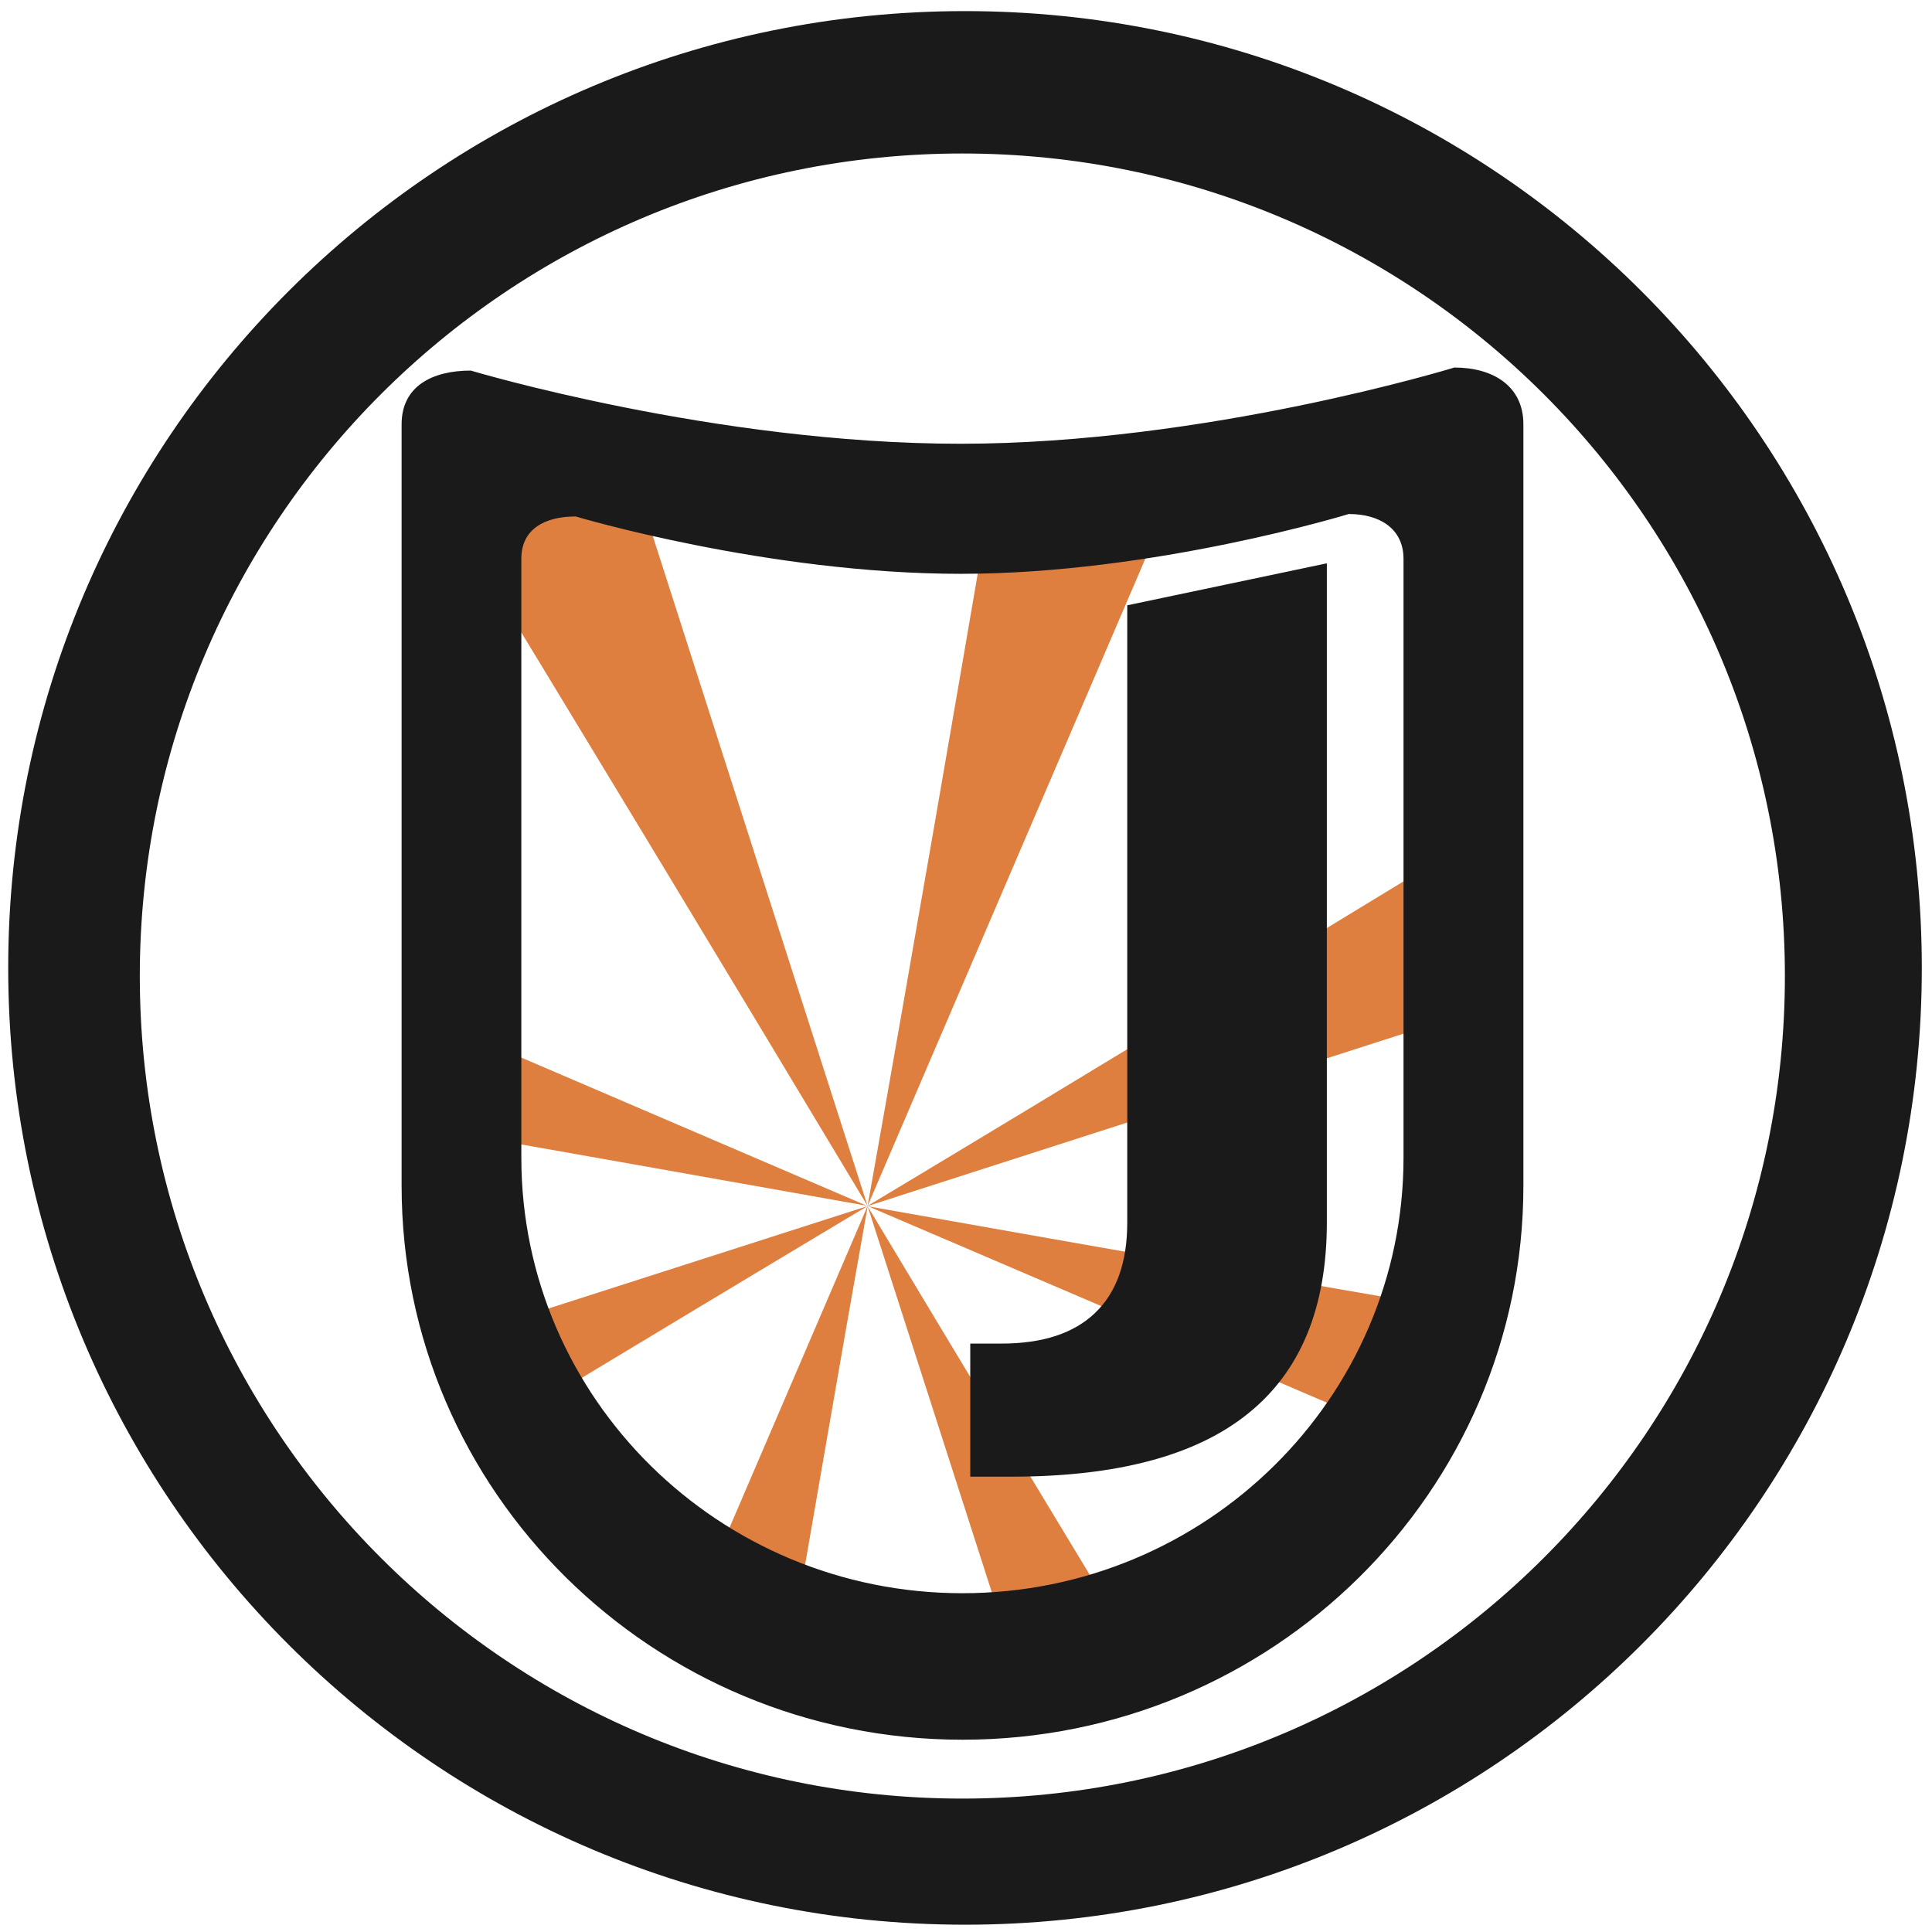
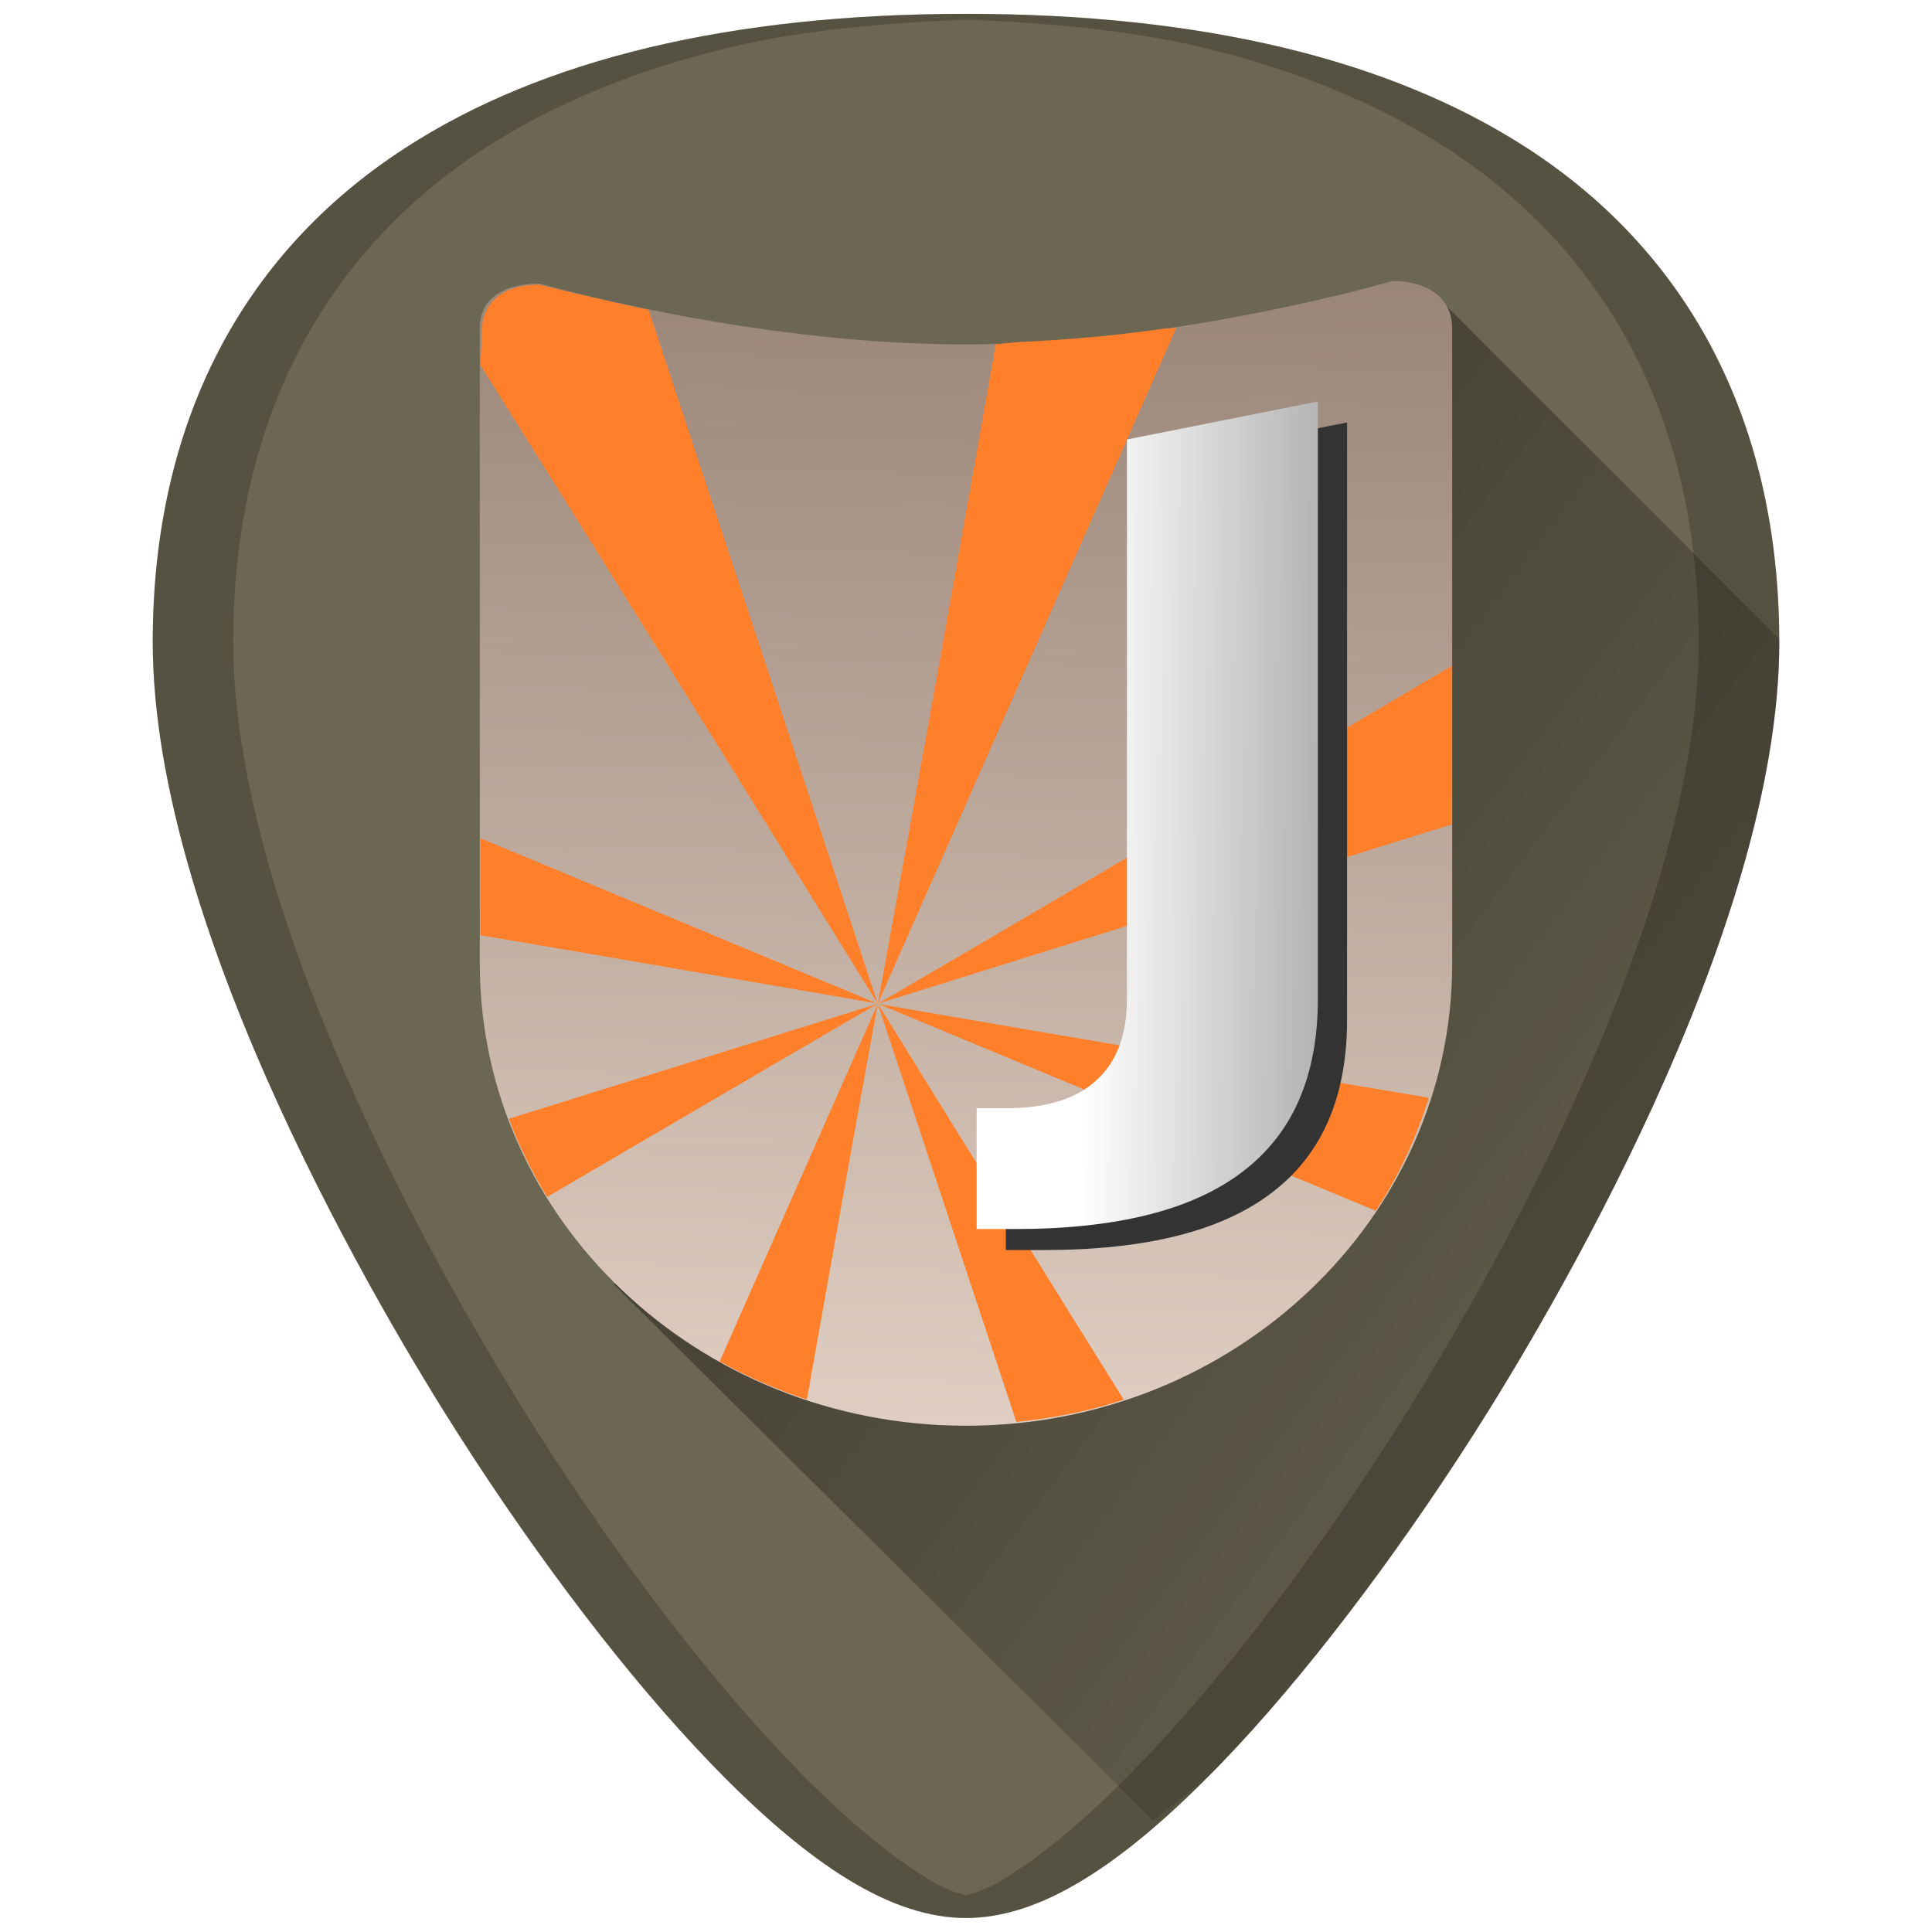
- <svg xmlns="http://www.w3.org/2000/svg" width="48" height="48" viewBox="0 0 12.7 12.7" version="1.1" id="svg829">
-   <defs id="defs823" />
+ <svg xmlns="http://www.w3.org/2000/svg" xmlns:xlink="http://www.w3.org/1999/xlink" width="48" height="48" viewBox="0 0 12.7 12.7" version="1.1" id="svg829">
+   <defs id="defs823">
+     <linearGradient id="linearGradient888">
+       <stop style="stop-color:#000000;stop-opacity:1" offset="0" id="stop884" />
+       <stop style="stop-color:#000000;stop-opacity:0.015" offset="1" id="stop886" />
+     </linearGradient>
+     <linearGradient gradientTransform="matrix(0.2205357,0,0,0.2087897,1.188113,284.8644)" xlink:href="#linearGradient5187" id="linearGradient928" x1="26.924" y1="23.156" x2="48.013" y2="23.344" gradientUnits="userSpaceOnUse" />
+     <linearGradient id="linearGradient5187">
+       <stop style="stop-color:#ffffff;stop-opacity:1" offset="0" id="stop5189" />
+       <stop style="stop-color:#1a1a1a;stop-opacity:1" offset="1" id="stop5191" />
+     </linearGradient>
+     <linearGradient xlink:href="#linearGradient844" id="linearGradient838" x1="63.206" y1="-1.096" x2="61.93" y2="54.807" gradientUnits="userSpaceOnUse" gradientTransform="matrix(0.1997794,0,0,0.1922243,-6.336047,285.3098)" />
+     <linearGradient id="linearGradient844">
+       <stop id="stop840" offset="0" style="stop-color:#917c6f;stop-opacity:1" />
+       <stop id="stop842" offset="1" style="stop-color:#f4e3d7;stop-opacity:1" />
+     </linearGradient>
+     <linearGradient xlink:href="#linearGradient888" id="linearGradient908" gradientUnits="userSpaceOnUse" x1="2.789" y1="285.831" x2="12.974" y2="293.501" />
+   </defs>
  <g id="layer1" transform="translate(0,-284.3)">
-     <g id="g861">
-       <path id="path4642" d="m 3.007,287.051 -0.033,0.662 c 0.752,1.234 1.714,2.823 2.729,4.514 l -1.575,-4.912 c -0.342,-0.07 -0.785,-0.181 -1.121,-0.265 z m 2.696,5.177 2.051,-4.78 c -0.384,0.055 -0.808,0.107 -1.24,0.117 -0.229,1.336 -0.507,2.954 -0.811,4.663 z m 0,0 3.976,-1.279 v -1.131 c -1.144,0.696 -2.519,1.535 -3.976,2.409 z m 0,0 3.516,1.505 c 0.152,-0.257 0.273,-0.532 0.351,-0.826 -1.162,-0.2 -2.487,-0.433 -3.867,-0.678 z m 0,0 1.006,3.127 c 0.266,-0.03 0.528,-0.091 0.772,-0.179 -0.549,-0.905 -1.153,-1.906 -1.778,-2.947 z m 0,0 -1.138,2.651 c 0.196,0.12 0.403,0.225 0.624,0.304 0.161,-0.925 0.331,-1.924 0.515,-2.955 z m 0,0 -2.573,0.826 c 0.064,0.202 0.142,0.394 0.242,0.577 0.735,-0.445 1.521,-0.918 2.331,-1.403 z m 0,0 -2.729,-1.17 v 0.686 c 0.862,0.15 1.78,0.315 2.729,0.483 z" style="opacity:0.751;fill:#d45500;fill-opacity:1;fill-rule:evenodd;stroke:none;stroke-width:0.23px;stroke-linecap:butt;stroke-linejoin:miter;stroke-opacity:1" />
-       <path id="path22" d="m 6.344,284.373 a 6.289,6.289 0 0 0 -6.29,6.29 6.289,6.289 0 0 0 6.29,6.289 6.289,6.289 0 0 0 6.289,-6.289 6.289,6.289 0 0 0 -6.289,-6.29 z m -0.018,0.936 a 5.407,5.407 0 0 1 5.407,5.407 5.407,5.407 0 0 1 -5.407,5.407 5.407,5.407 0 0 1 -5.407,-5.407 5.407,5.407 0 0 1 5.407,-5.407 z m 3.234,1.407 c 0,0 -1.631,0.501 -3.247,0.501 -1.616,0 -3.218,-0.481 -3.218,-0.481 -0.253,0 -0.455,0.102 -0.455,0.353 v 5.006 c 0,2.01 1.652,3.641 3.687,3.641 2.035,0 3.687,-1.631 3.687,-3.641 v -5.006 c 0,-0.252 -0.2,-0.373 -0.453,-0.373 z m -0.691,0.963 c 0.199,0 0.357,0.096 0.357,0.294 v 3.937 c 0,1.58 -1.299,2.863 -2.9,2.863 -1.6,0 -2.899,-1.283 -2.899,-2.863 v -3.937 c 0,-0.198 0.158,-0.278 0.357,-0.278 0,0 1.261,0.377 2.532,0.377 1.271,0 2.553,-0.394 2.553,-0.394 z m -0.147,0.324 -1.312,0.276 v 4.058 c -8e-7,0.261 -0.071,0.459 -0.211,0.593 -0.139,0.134 -0.344,0.202 -0.616,0.202 H 6.378 v 0.875 h 0.266 c 0.697,0 1.217,-0.138 1.56,-0.415 0.345,-0.277 0.518,-0.696 0.518,-1.256 z" style="fill:#1a1a1a;fill-opacity:1;stroke-width:0.139" />
+     <g id="g917">
+       <path id="path846" d="m 6.35,284.391 c -1.543,0 -2.784,0.296 -3.687,0.882 -1.085,0.703 -1.659,1.826 -1.659,3.247 0,1.912 1.536,4.468 2.007,5.205 0.538,0.842 1.125,1.609 1.653,2.158 0.673,0.7 1.209,1.025 1.686,1.025 0.478,0 1.013,-0.326 1.686,-1.025 0.528,-0.549 1.115,-1.316 1.653,-2.158 0.471,-0.738 2.007,-3.293 2.007,-5.205 2.4e-5,-1.421 -0.573,-2.544 -1.658,-3.247 -0.903,-0.585 -2.144,-0.882 -3.687,-0.882 z" style="fill:#6c6753;fill-opacity:1;stroke-width:0.024" />
+       <path id="path874" d="m 7.582,296.268 c 0.151,-0.128 0.287,-0.211 0.454,-0.384 0.528,-0.549 1.115,-1.316 1.653,-2.158 0.235,-0.369 0.737,-1.192 1.18,-2.162 0.221,-0.485 0.428,-1.007 0.58,-1.527 0.151,-0.52 0.248,-1.038 0.248,-1.516 0,-0.008 -0.002,-0.014 -0.002,-0.022 l -2.231,-2.231 -5.429,6.475 z" style="fill:url(#linearGradient908);fill-opacity:1;stroke:none;stroke-width:0.265px;stroke-linecap:butt;stroke-linejoin:miter;stroke-opacity:1;opacity:0.6" />
+       <path id="path4588" d="m 6.35,284.391 c -1.543,0 -2.784,0.296 -3.687,0.882 -1.085,0.703 -1.659,1.826 -1.659,3.247 0,1.912 1.536,4.468 2.007,5.205 0.538,0.842 1.125,1.609 1.653,2.158 0.673,0.7 1.209,1.025 1.686,1.025 0.478,0 1.013,-0.326 1.686,-1.025 0.528,-0.549 1.115,-1.316 1.653,-2.158 0.471,-0.738 2.007,-3.293 2.007,-5.205 2.5e-5,-1.421 -0.573,-2.544 -1.658,-3.247 -0.903,-0.585 -2.144,-0.882 -3.687,-0.882 z m 0,0.038 c 0.559,0.022 1.09,0.072 1.554,0.183 0.308,0.074 0.596,0.166 0.864,0.276 0.267,0.11 0.514,0.238 0.74,0.384 0.271,0.176 0.51,0.378 0.717,0.604 0.206,0.226 0.38,0.477 0.519,0.75 0.139,0.273 0.245,0.569 0.316,0.885 0.071,0.316 0.106,0.652 0.106,1.008 0,0.478 -0.096,0.996 -0.248,1.516 -0.151,0.52 -0.358,1.042 -0.579,1.527 -0.443,0.97 -0.945,1.793 -1.18,2.162 -0.538,0.842 -1.125,1.609 -1.653,2.158 -0.336,0.35 -0.639,0.606 -0.916,0.775 -0.084,0.051 -0.164,0.081 -0.241,0.103 -0.077,-0.022 -0.156,-0.052 -0.24,-0.103 -0.278,-0.169 -0.58,-0.425 -0.916,-0.775 -0.528,-0.549 -1.115,-1.316 -1.653,-2.158 -0.235,-0.369 -0.737,-1.192 -1.18,-2.162 -0.221,-0.485 -0.428,-1.007 -0.579,-1.527 -0.151,-0.52 -0.248,-1.038 -0.248,-1.516 0,-0.355 0.036,-0.692 0.106,-1.008 0.071,-0.316 0.177,-0.612 0.316,-0.885 0.14,-0.273 0.313,-0.524 0.519,-0.75 0.206,-0.226 0.445,-0.428 0.717,-0.604 0.226,-0.146 0.473,-0.274 0.74,-0.384 0.267,-0.11 0.556,-0.202 0.864,-0.276 0.465,-0.111 0.996,-0.16 1.554,-0.183 z" style="opacity:0.2;fill:#000000;stroke-width:0.024" />
+       <path id="path1985" d="m 3.547,286.164 c -0.219,0 -0.393,0.085 -0.393,0.295 v 4.176 c 0,1.677 1.432,3.037 3.196,3.037 1.764,0 3.196,-1.361 3.196,-3.037 v -4.176 c 0,-0.21 -0.174,-0.312 -0.393,-0.312 0,0 -1.414,0.417 -2.815,0.417 -1.402,0 -2.791,-0.4 -2.791,-0.4 z" style="fill:url(#linearGradient838);fill-opacity:1;stroke:none;stroke-width:0.196;stroke-miterlimit:4;stroke-dasharray:none" />
+       <path id="path1005" d="m 3.543,286.171 c -0.197,0 -0.341,0.083 -0.371,0.25 l -0.014,0.279 c 0.72,1.148 1.64,2.625 2.612,4.198 L 4.264,286.337 c -0.38,-0.081 -0.721,-0.166 -0.721,-0.166 z m 2.227,4.727 1.963,-4.444 c -0.027,0.005 -0.059,0.005 -0.087,0.007 -0.304,0.044 -0.62,0.072 -0.957,0.088 -0.05,0.003 -0.094,0.012 -0.143,0.013 -0.219,1.242 -0.485,2.747 -0.776,4.336 z m 0,0 3.773,-1.179 v -1.042 c -1.089,0.643 -2.39,1.415 -3.773,2.221 z m 0,0 3.273,1.361 c 0.152,-0.228 0.265,-0.479 0.349,-0.743 -1.095,-0.184 -2.329,-0.394 -3.622,-0.617 z m 0,0 0.911,2.749 c 0.245,-0.025 0.48,-0.072 0.706,-0.146 -0.504,-0.808 -1.048,-1.683 -1.616,-2.603 z m 0,0 -1.039,2.351 c 0.181,0.101 0.372,0.185 0.573,0.251 0.146,-0.821 0.3,-1.694 0.466,-2.602 z m 0,0 -2.425,0.756 c 0.067,0.18 0.152,0.351 0.252,0.514 0.688,-0.404 1.418,-0.83 2.172,-1.27 z m 0,0 -2.612,-1.088 v 0.638 c 0.825,0.139 1.704,0.292 2.612,0.449 z" style="fill:#ff7f2a;fill-opacity:1;stroke:none;stroke-width:0.196;stroke-miterlimit:4;stroke-dasharray:none" />
+       <path style="font-style:normal;font-variant:normal;font-weight:bold;font-stretch:normal;font-size:25.185px;line-height:125%;font-family:'Bitstream Vera Sans';text-align:start;writing-mode:lr-tb;text-anchor:start;fill:#333333;fill-opacity:1;stroke:none;stroke-width:0.215px;stroke-linecap:butt;stroke-linejoin:miter;stroke-opacity:1" d="M 7.6,287.327 8.855,287.077 v 3.927 c -2e-6,0.507 -0.165,0.887 -0.496,1.137 -0.328,0.251 -0.826,0.376 -1.493,0.376 H 6.612 v -0.794 h 0.196 c 0.261,0 0.458,-0.061 0.59,-0.183 0.135,-0.122 0.202,-0.301 0.202,-0.537 v -3.677" id="path4640-7" />
+       <path style="font-style:normal;font-variant:normal;font-weight:bold;font-stretch:normal;font-size:25.185px;line-height:125%;font-family:'Bitstream Vera Sans';text-align:start;writing-mode:lr-tb;text-anchor:start;fill:url(#linearGradient928);fill-opacity:1;stroke:none;stroke-width:0.215px;stroke-linecap:butt;stroke-linejoin:miter;stroke-opacity:1" d="m 7.408,287.189 1.255,-0.25 v 3.927 c -2e-6,0.507 -0.165,0.887 -0.496,1.137 -0.328,0.251 -0.826,0.376 -1.493,0.376 H 6.42 v -0.794 h 0.196 c 0.261,0 0.458,-0.061 0.59,-0.183 0.135,-0.122 0.202,-0.301 0.202,-0.537 v -3.677" id="path4640" />
    </g>
  </g>
</svg>
